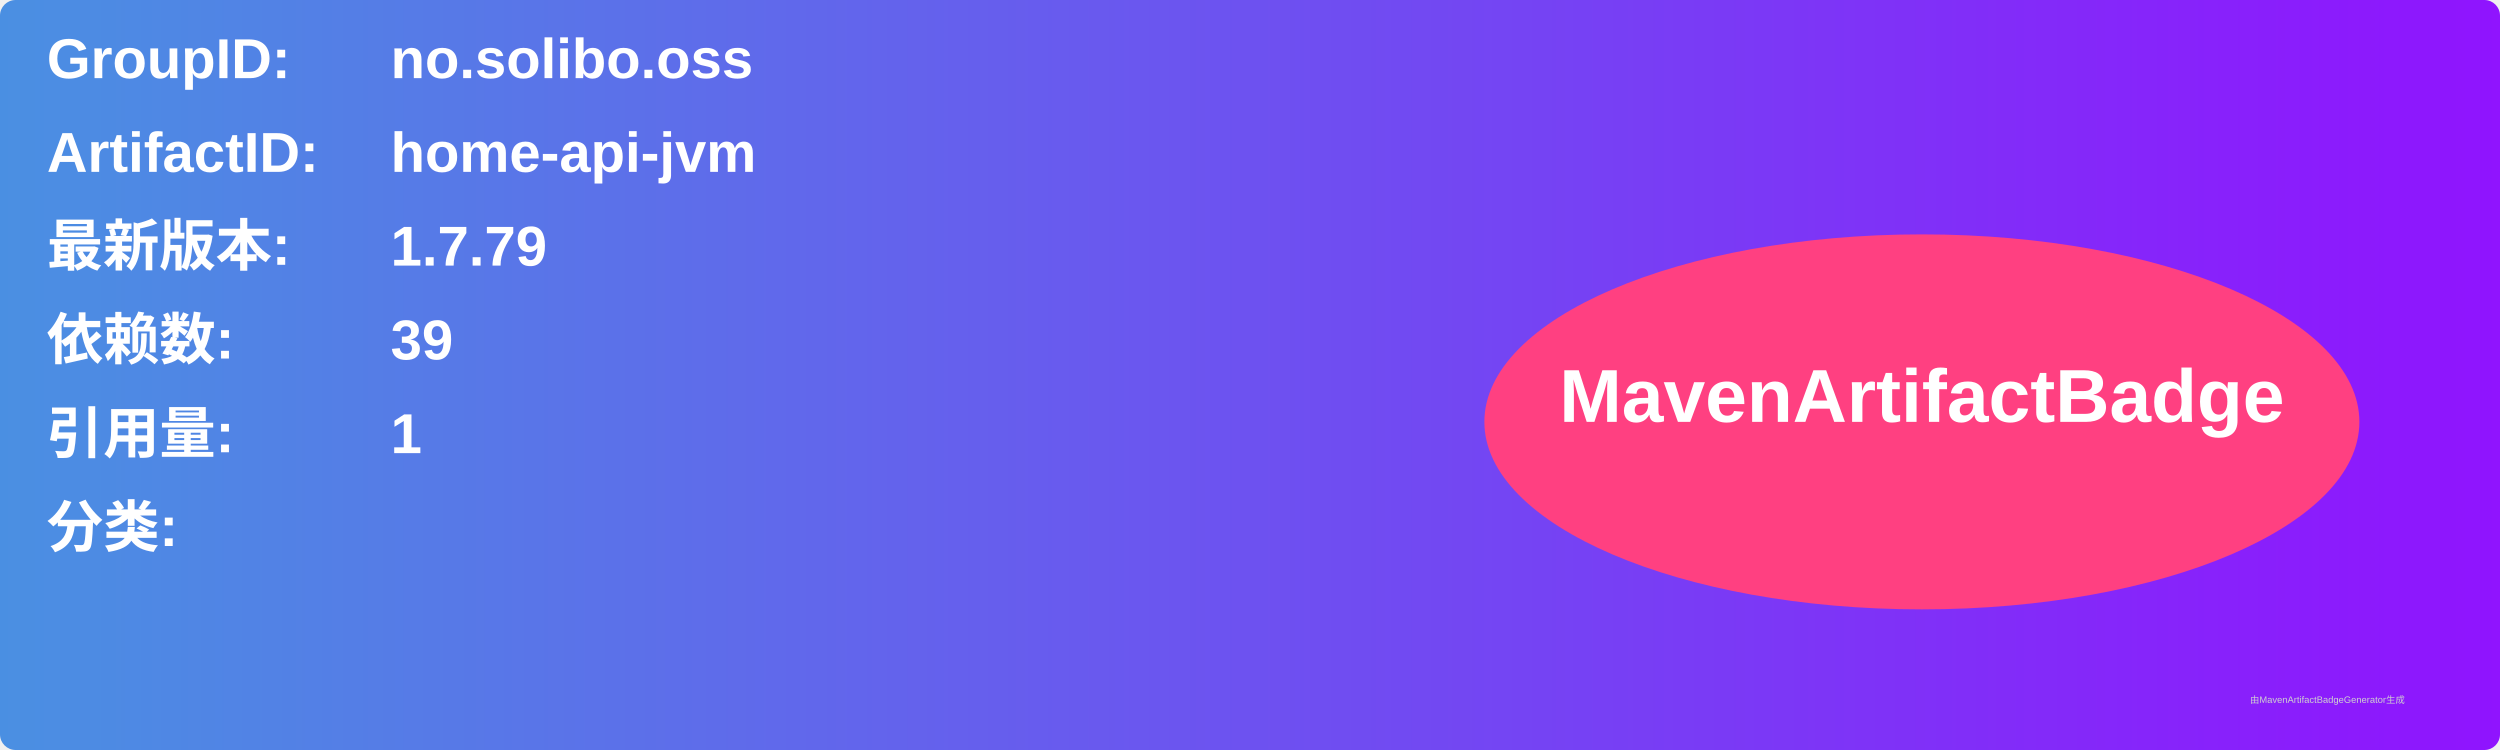
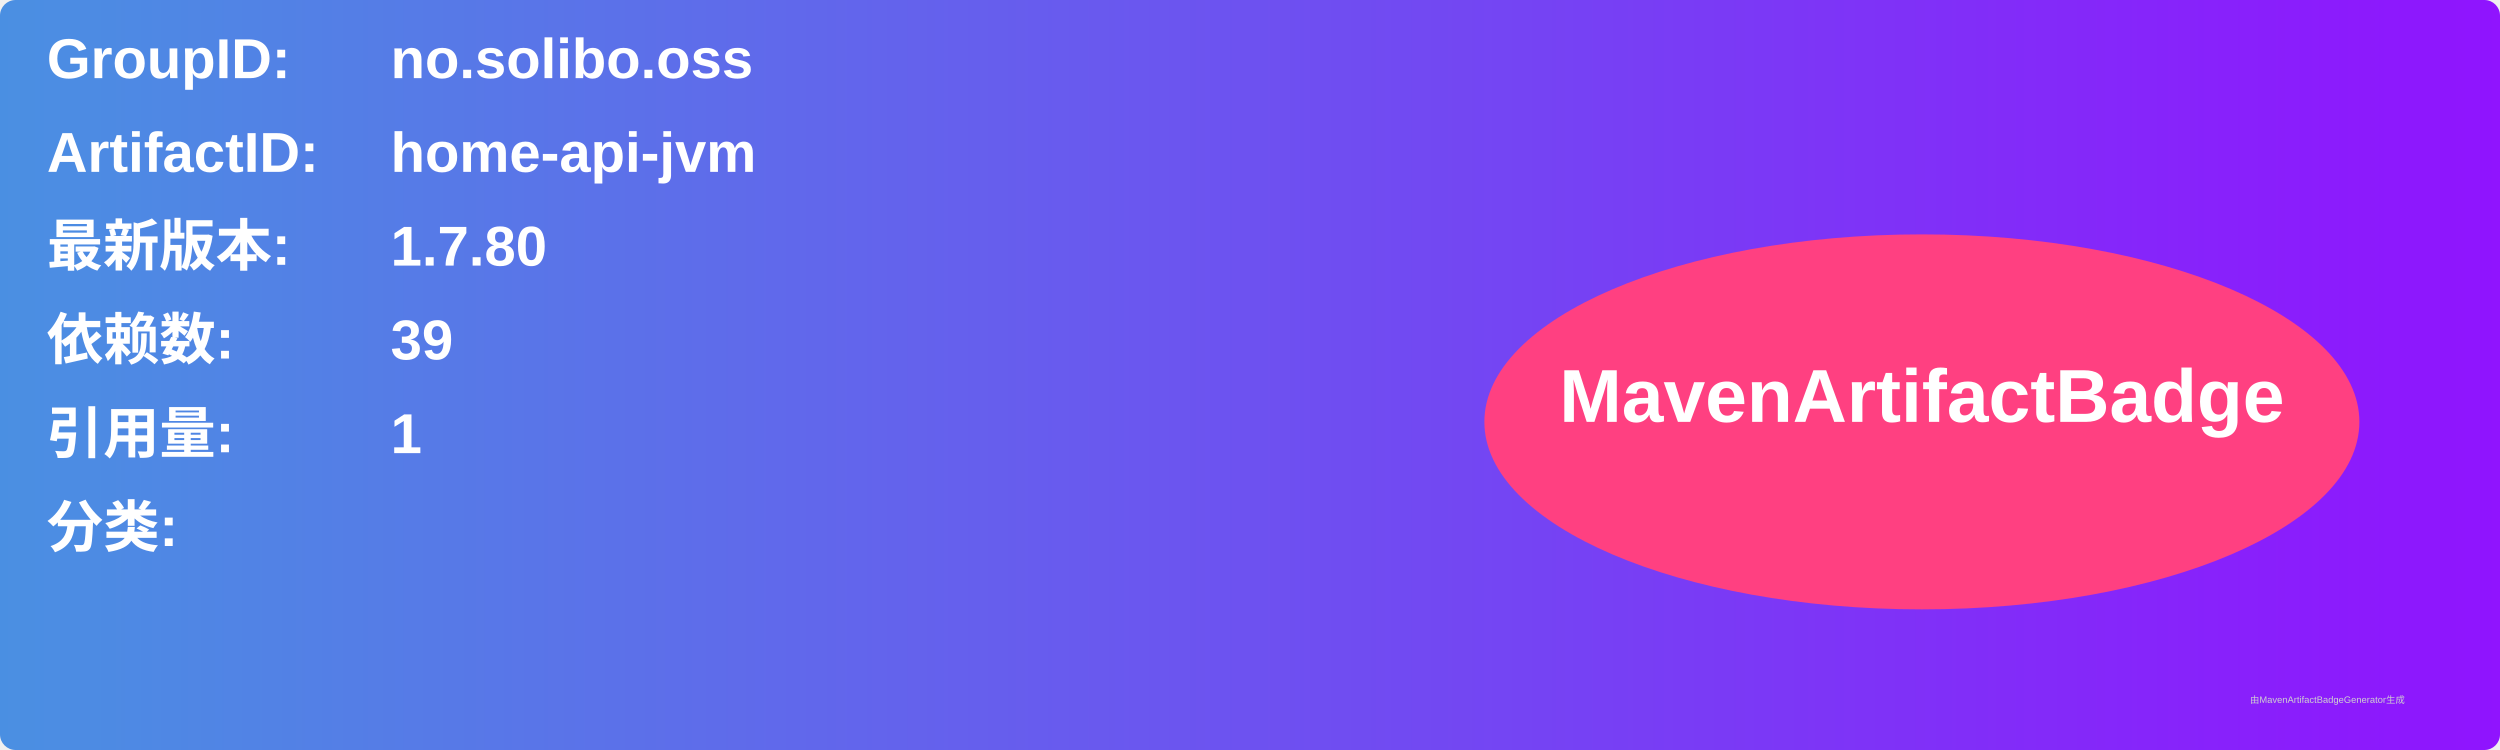
<svg xmlns="http://www.w3.org/2000/svg" width="800" height="240" viewBox="0 0 800 240">
  <linearGradient id="grad" x1="0%" y1="0%" x2="100%" y2="0%">
    <stop offset="0%" stop-color="#4a90e2" />
    <stop offset="100%" stop-color="#9013fe" />
  </linearGradient>
  <rect width="100%" height="100%" rx="5" ry="5" fill="url(#grad)" />
  <g transform="translate(15, 15)">
    <text x="0" y="10" font-family="Arial" font-size="18" fill="white" font-weight="bold" width="260">GroupID:</text>
    <text x="110" y="10" font-family="Arial" font-size="18" fill="white" font-weight="bold" width="460">no.solibo.oss</text>
    <text x="0" y="40" font-family="Arial" font-size="18" fill="white" font-weight="bold" width="260">ArtifactID:</text>
    <text x="110" y="40" font-family="Arial" font-size="18" fill="white" font-weight="bold" width="460">home-api-jvm</text>
    <text x="0" y="70" font-family="Arial" font-size="18" fill="white" font-weight="bold">最新版本:</text>
    <text x="110" y="70" font-family="Arial" font-size="18" fill="white" font-weight="bold">
-       <tspan font-weight="bold">1.7.79</tspan>
+       <tspan font-weight="bold">1.7.80</tspan>
    </text>
    <text x="0" y="100" font-family="Arial" font-size="18" fill="white" font-weight="bold">依赖数: </text>
    <text x="110" y="100" font-family="Arial" font-size="18" fill="white">
      <tspan font-weight="bold">39</tspan>
    </text>
    <text x="0" y="130" font-family="Arial" font-size="18" fill="white" font-weight="bold">引用量: </text>
    <text x="110" y="130" font-family="Arial" font-size="18" fill="white">
      <tspan font-weight="bold">1</tspan>
    </text>
    <text x="0" y="160" font-family="Arial" font-size="18" fill="white" font-weight="bold">分类:</text>
    <text x="10" y="190" font-family="Arial" font-size="10" fill="white">
      <tspan font-weight="bold" />
    </text>
    <ellipse cx="600" cy="120" rx="140" ry="60" fill="#ff4081" />
    <text x="600" y="120" text-anchor="middle" font-family="Arial" font-size="24" fill="white" font-weight="bold">MavenArtifactBadge</text>
  </g>
  <text x="720" y="225" font-family="Arial" font-size="3" fill="#d0d0d0">由MavenArtifactBadgeGenerator生成</text>
</svg>
